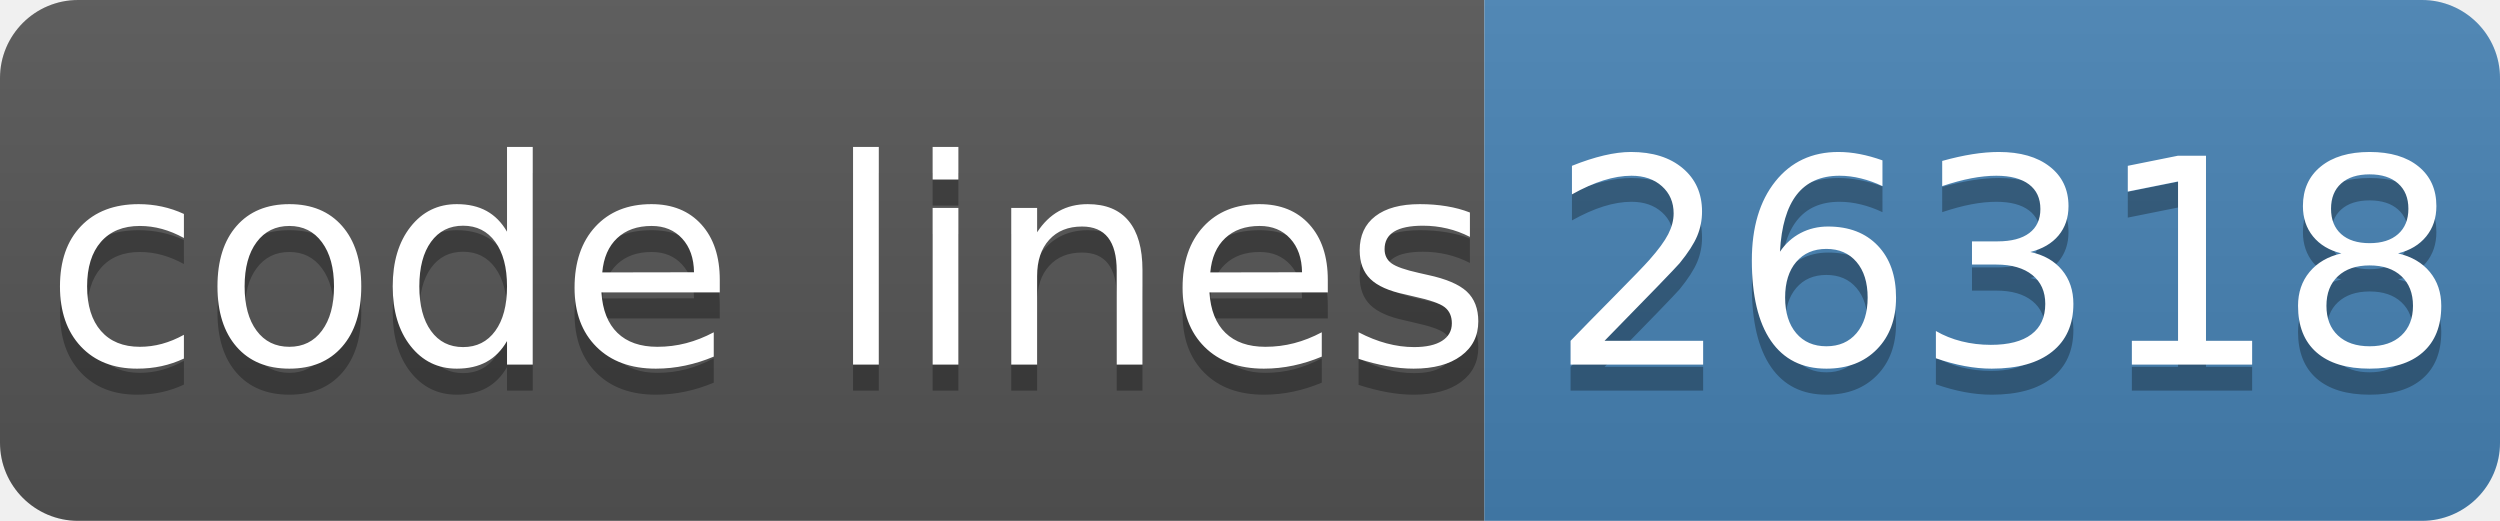
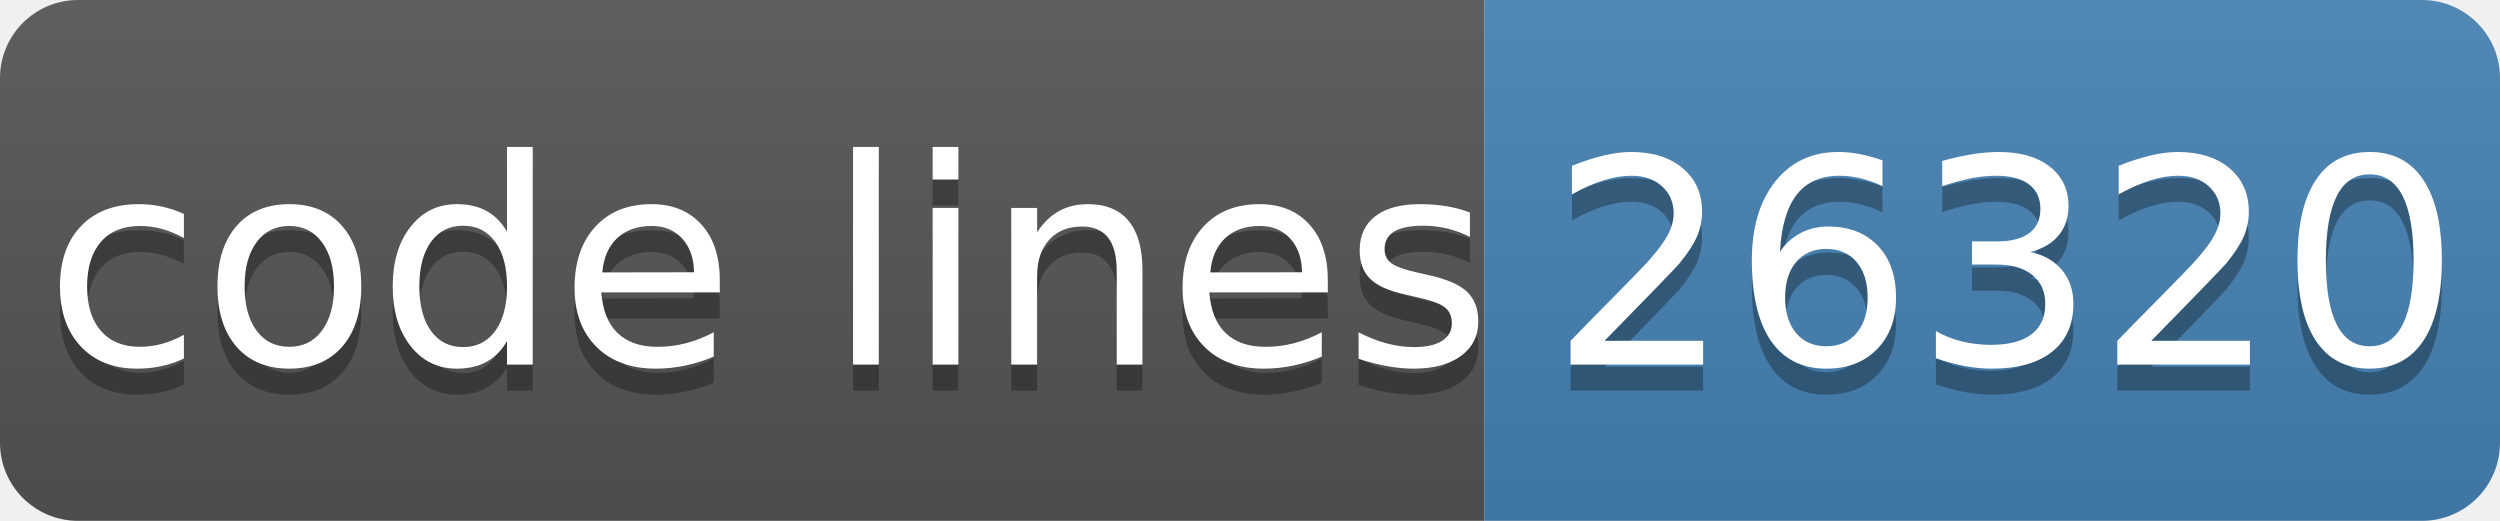
- <svg xmlns="http://www.w3.org/2000/svg" width="96" height="20" role="img" aria-label="code lines: 26318">
+ <svg xmlns="http://www.w3.org/2000/svg" width="96" height="20" role="img" aria-label="code lines: 26320">
  <linearGradient id="s" x2="0" y2="100%">
    <stop offset="0" stop-color="#bbb" stop-opacity=".1" />
    <stop offset="1" stop-opacity=".1" />
  </linearGradient>
  <clipPath id="r">
    <rect width="96" height="20" rx="3" fill="#fff" />
  </clipPath>
  <g clip-path="url(#r)">
    <rect width="57" height="20" fill="#555" />
    <rect x="57" width="40" height="20" fill="#4682b4" />
    <rect width="96" height="20" fill="url(#s)" />
  </g>
  <g fill="#fff" text-anchor="middle" font-family="Verdana,Geneva,DejaVu Sans,sans-serif" text-rendering="geometricPrecision" font-size="110">
    <text aria-hidden="true" x="295" y="150" fill="#010101" fill-opacity=".3" transform="scale(.1)" textLength="510">code lines</text>
    <text x="295" y="140" transform="scale(.1)" fill="#fff" textLength="510">code lines</text>
-     <text aria-hidden="true" x="770" y="150" fill="#010101" fill-opacity=".3" transform="scale(.1)" textLength="320">26318</text>
-     <text x="770" y="140" transform="scale(.1)" fill="#fff" textLength="320">26318</text>
+     <text aria-hidden="true" x="770" y="150" fill="#010101" fill-opacity=".3" transform="scale(.1)" textLength="320">26320</text>
+     <text x="770" y="140" transform="scale(.1)" fill="#fff" textLength="320">26320</text>
  </g>
</svg>
